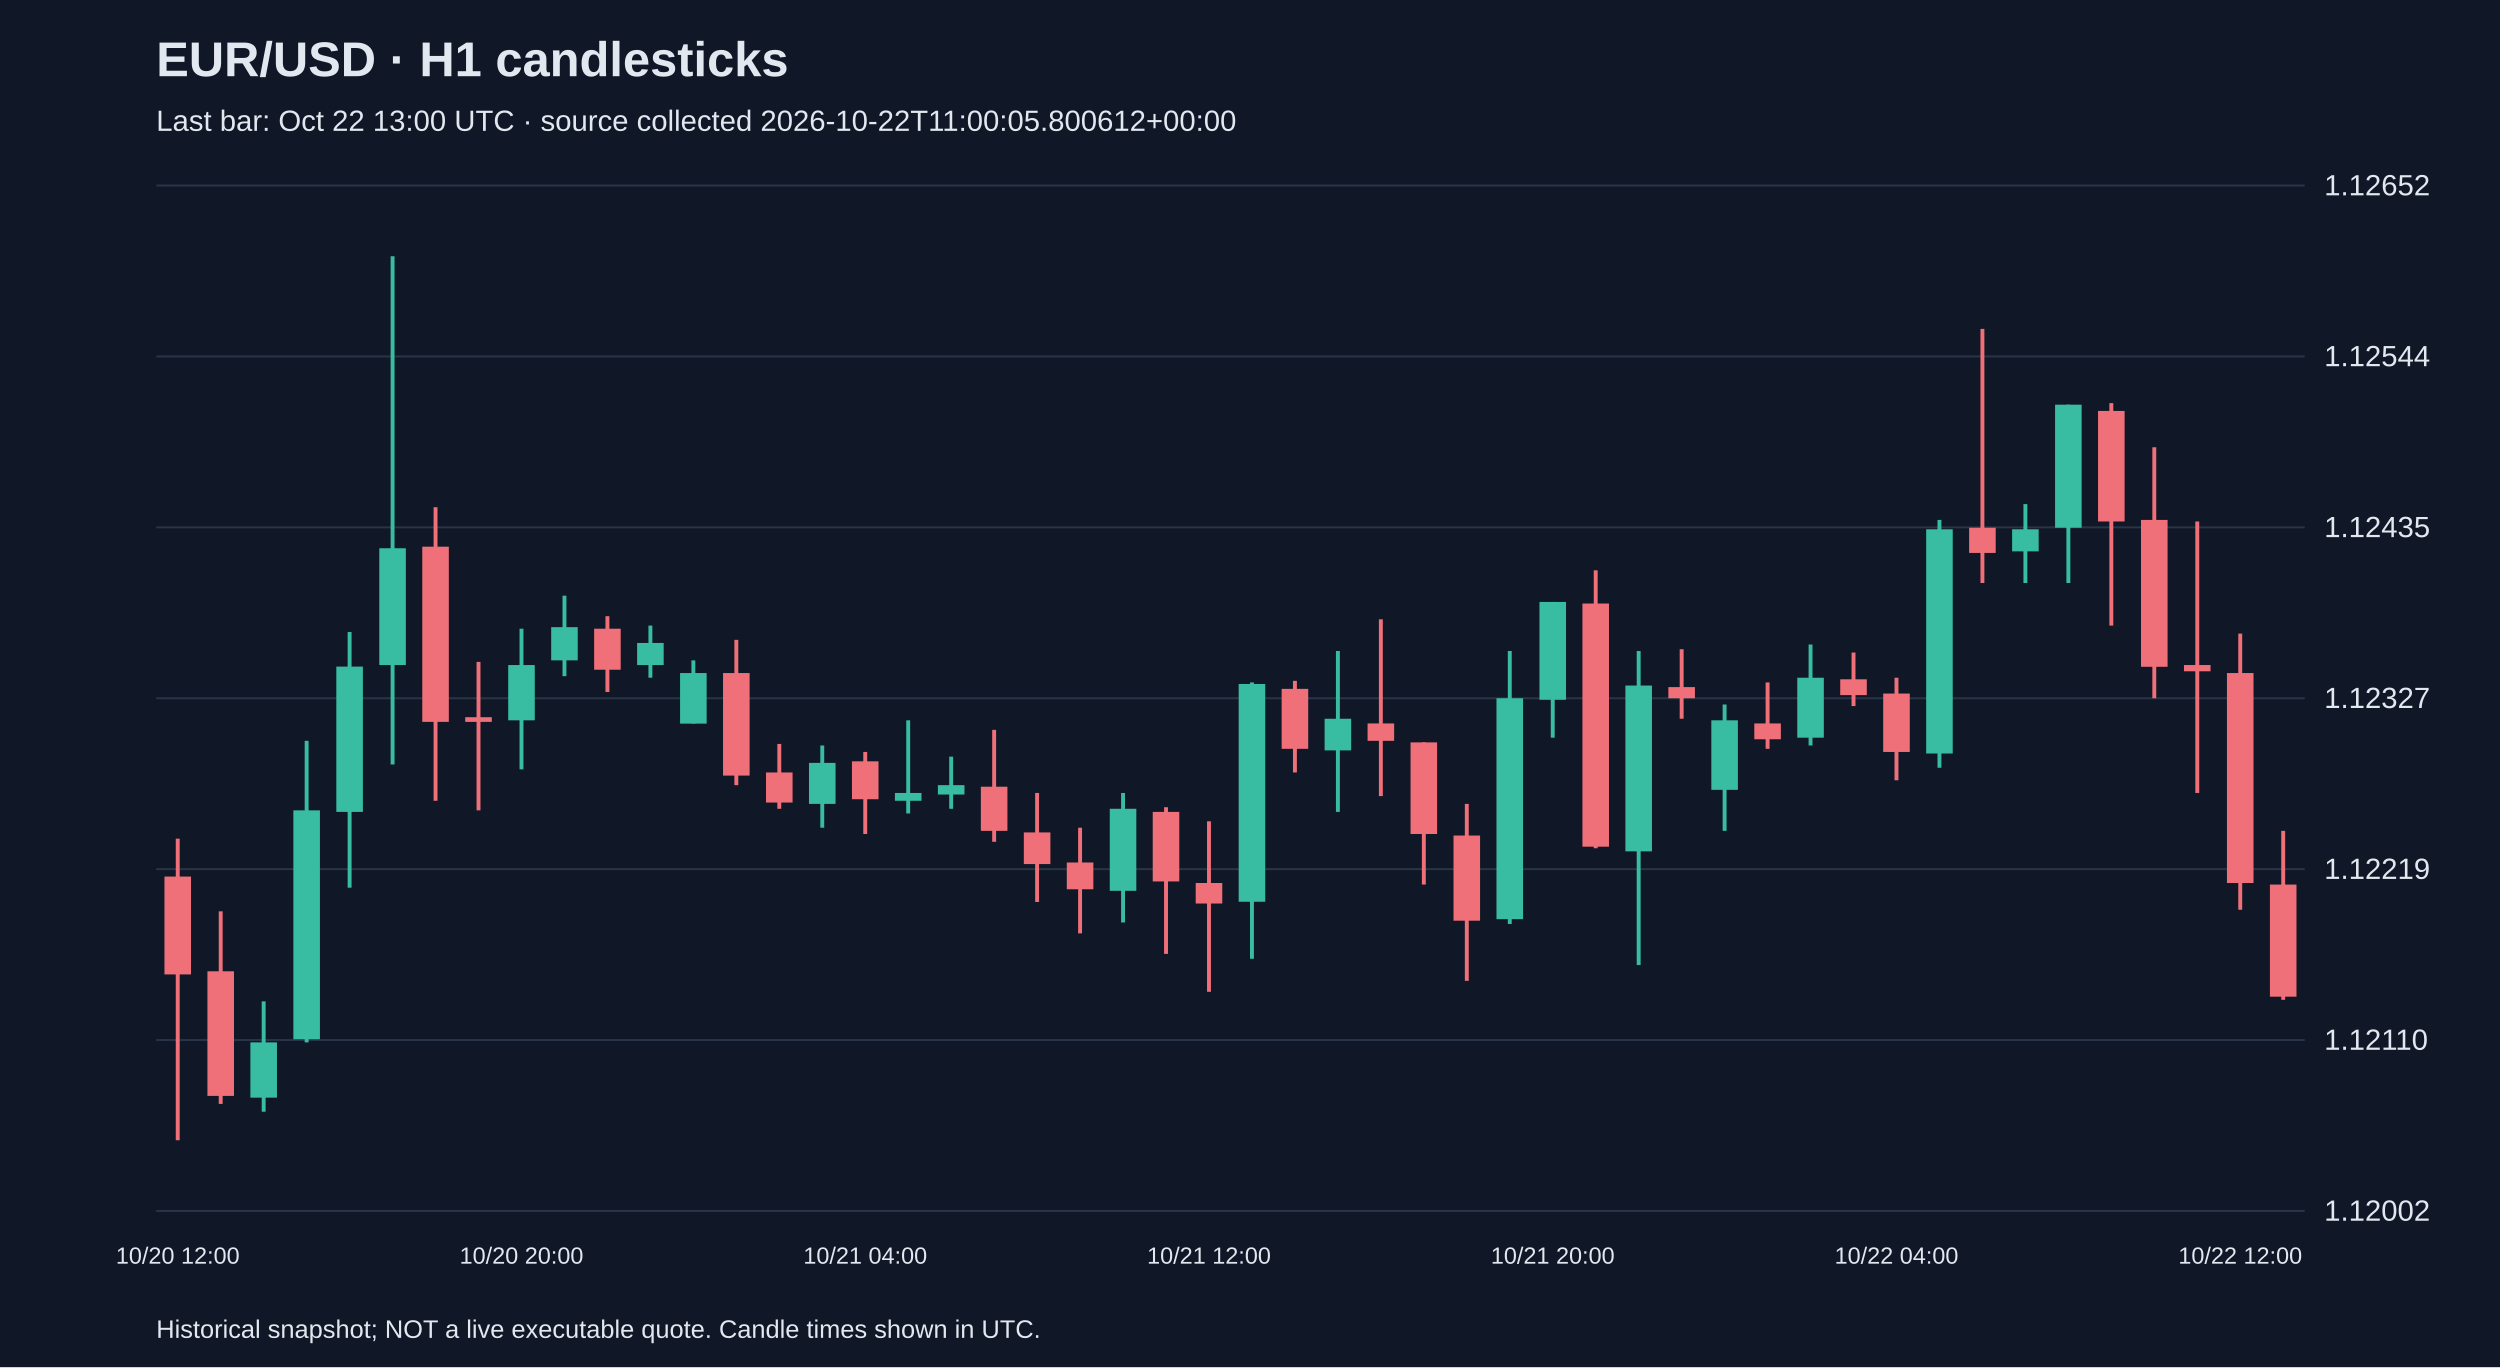
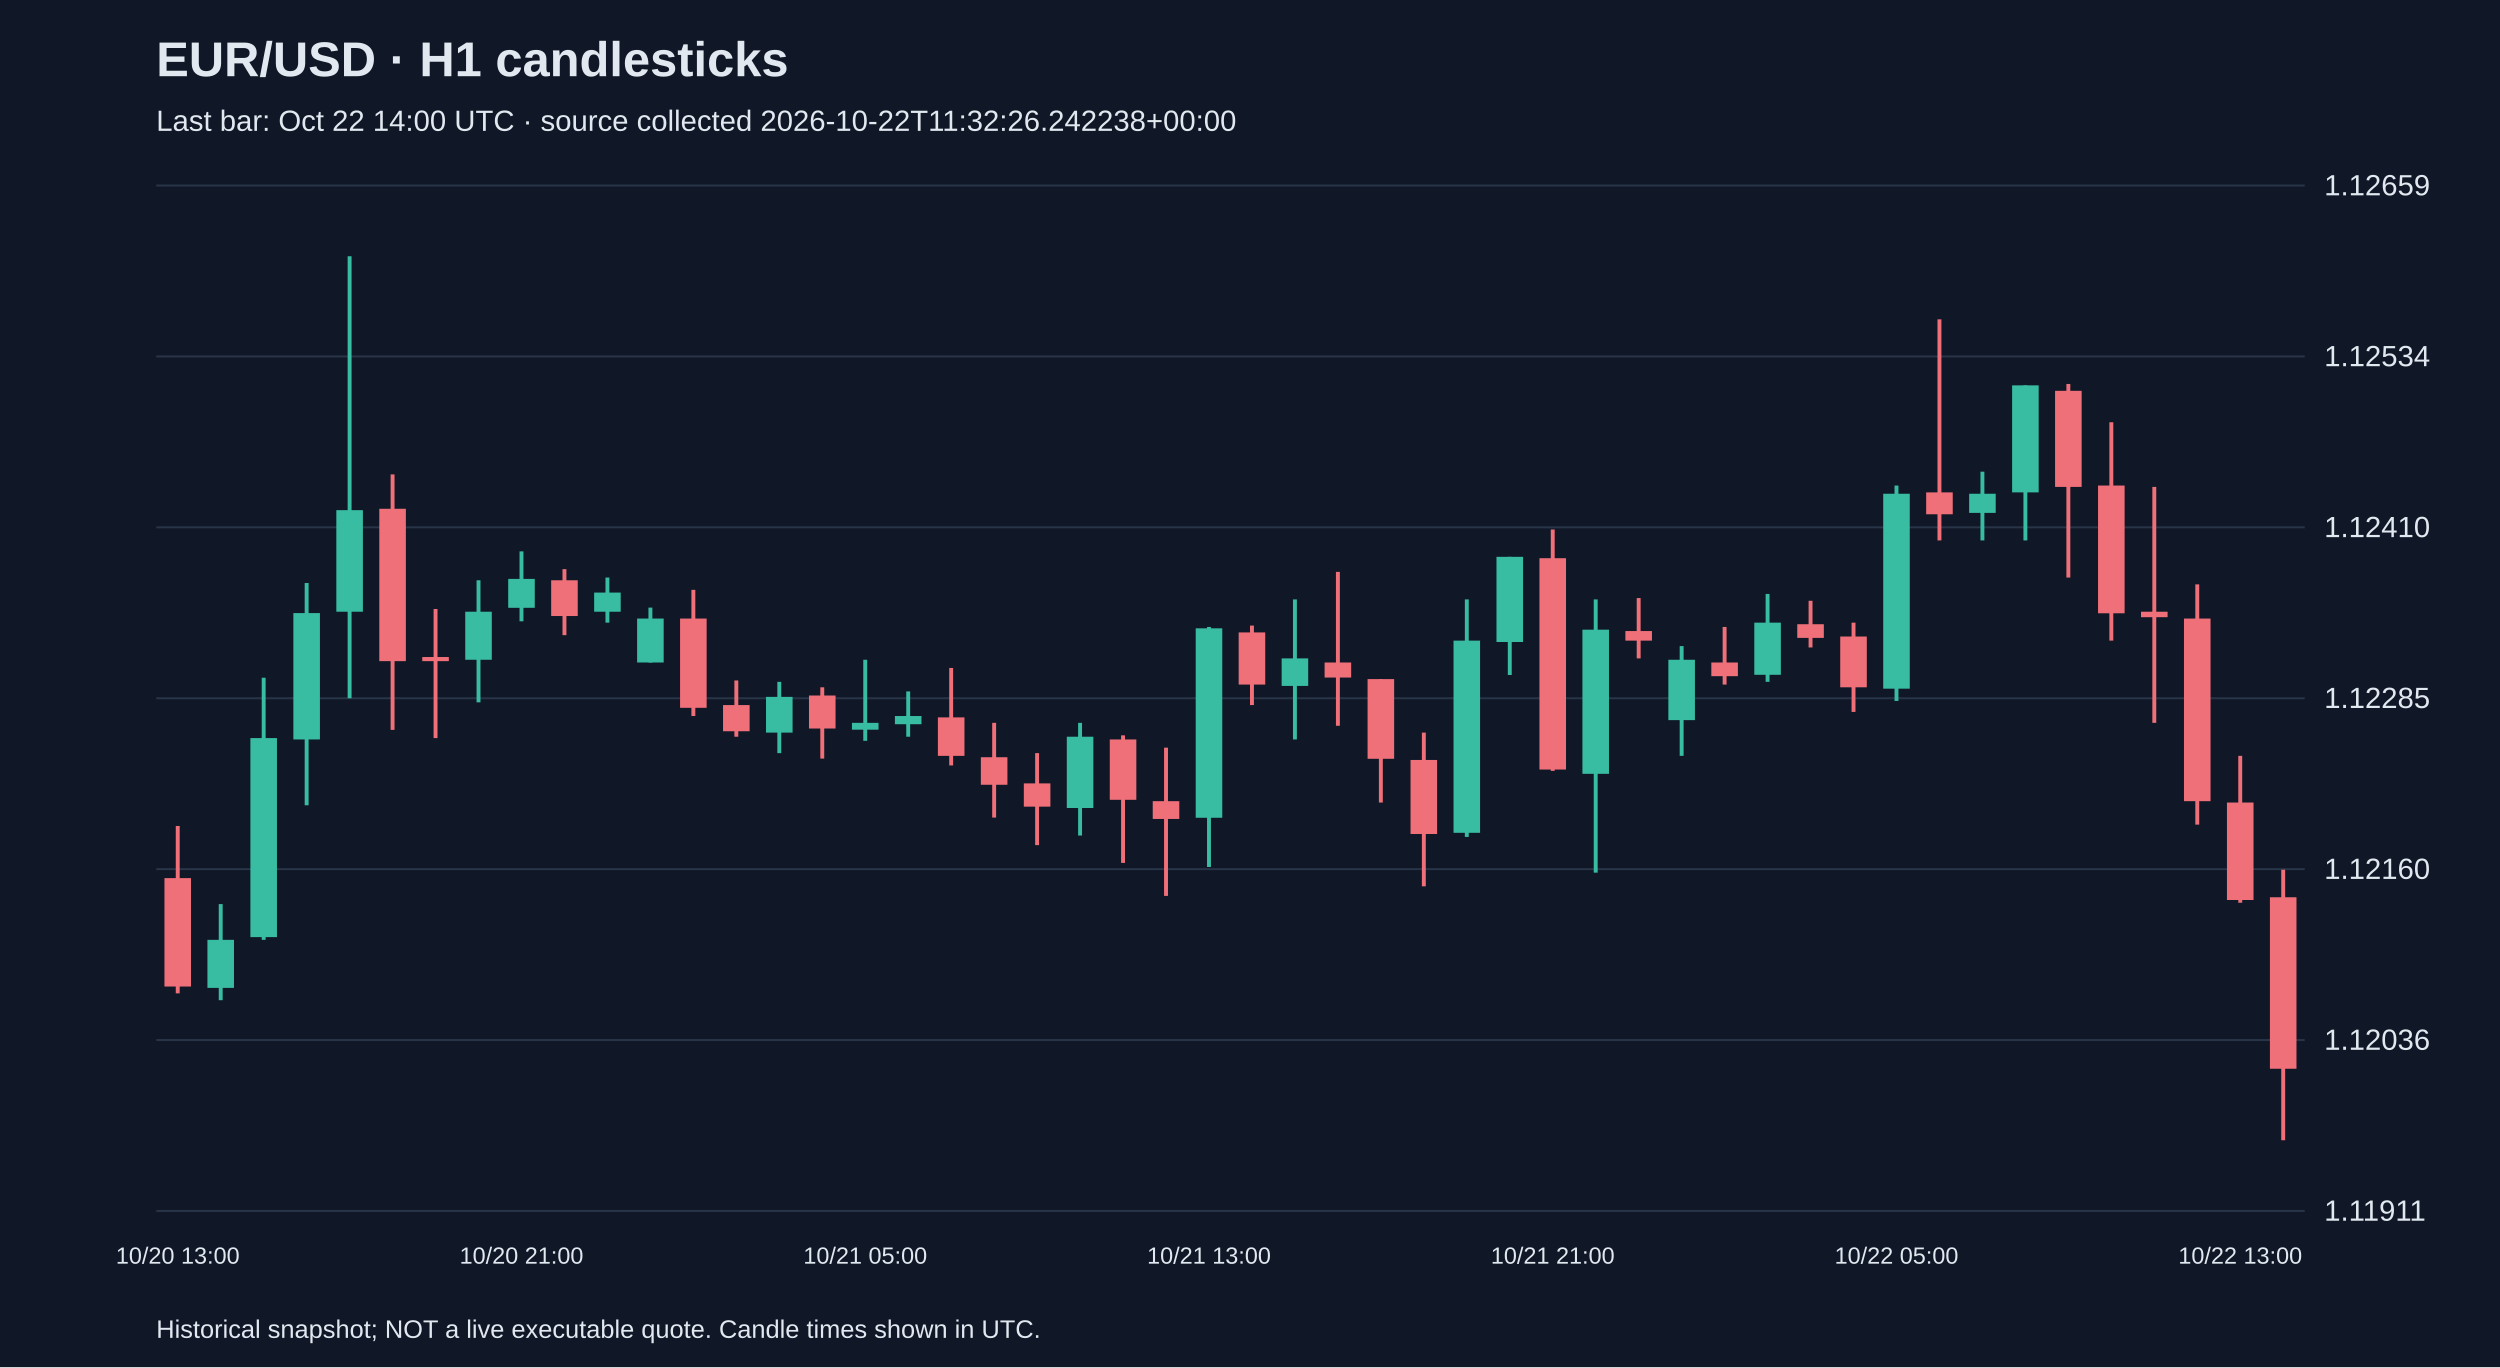
<svg xmlns="http://www.w3.org/2000/svg" viewBox="0 0 1280 700">
  <rect width="100%" height="100%" fill="#101827" />
  <style>text{font-family:Arial,sans-serif;fill:#e2e8f0}</style>
  <text x="80" y="39" font-size="25" font-weight="bold">EUR/USD · H1 candlesticks</text>
-   <text x="80" y="67" font-size="15" fill="#a6b1c5">Last bar: Oct 22 13:00 UTC · source collected 2026-10-22T11:00:05.800612+00:00</text>
+   <text x="80" y="67" font-size="15" fill="#a6b1c5">Last bar: Oct 22 14:00 UTC · source collected 2026-10-22T11:32:26.242238+00:00</text>
  <line x1="80" y1="620.0" x2="1180" y2="620.0" stroke="#283548" />
-   <text x="1190" y="625.0" font-size="15">1.12002</text>
+   <text x="1190" y="625.0" font-size="15">1.11911</text>
  <line x1="80" y1="532.5" x2="1180" y2="532.5" stroke="#283548" />
-   <text x="1190" y="537.5" font-size="15">1.12110</text>
+   <text x="1190" y="537.5" font-size="15">1.12036</text>
  <line x1="80" y1="445.0" x2="1180" y2="445.0" stroke="#283548" />
-   <text x="1190" y="450.0" font-size="15">1.12219</text>
+   <text x="1190" y="450.0" font-size="15">1.12160</text>
  <line x1="80" y1="357.5" x2="1180" y2="357.5" stroke="#283548" />
-   <text x="1190" y="362.5" font-size="15">1.12327</text>
+   <text x="1190" y="362.5" font-size="15">1.12285</text>
  <line x1="80" y1="270.0" x2="1180" y2="270.0" stroke="#283548" />
-   <text x="1190" y="275.0" font-size="15">1.12435</text>
+   <text x="1190" y="275.0" font-size="15">1.12410</text>
  <line x1="80" y1="182.5" x2="1180" y2="182.5" stroke="#283548" />
-   <text x="1190" y="187.5" font-size="15">1.12544</text>
+   <text x="1190" y="187.5" font-size="15">1.12534</text>
  <line x1="80" y1="95.0" x2="1180" y2="95.0" stroke="#283548" />
-   <text x="1190" y="100.0" font-size="15">1.12652</text>
-   <line x1="91.0" y1="429.4" x2="91.0" y2="583.8" stroke="#f07079" stroke-width="2" />
-   <rect x="84.2" y="448.8" width="13.6" height="50.1" fill="#f07079" />
-   <text x="91.0" y="647" text-anchor="middle" font-size="12">10/20 12:00</text>
-   <line x1="113.0" y1="466.6" x2="113.0" y2="565.2" stroke="#f07079" stroke-width="2" />
-   <rect x="106.2" y="497.3" width="13.6" height="63.8" fill="#f07079" />
-   <line x1="135.0" y1="512.7" x2="135.0" y2="569.2" stroke="#38bca2" stroke-width="2" />
-   <rect x="128.2" y="533.7" width="13.6" height="28.3" fill="#38bca2" />
-   <line x1="157.0" y1="379.3" x2="157.0" y2="533.7" stroke="#38bca2" stroke-width="2" />
-   <rect x="150.2" y="414.9" width="13.6" height="117.2" fill="#38bca2" />
-   <line x1="179.0" y1="323.6" x2="179.0" y2="454.5" stroke="#38bca2" stroke-width="2" />
-   <rect x="172.2" y="341.3" width="13.6" height="74.4" fill="#38bca2" />
-   <line x1="201.0" y1="131.2" x2="201.0" y2="391.4" stroke="#38bca2" stroke-width="2" />
-   <rect x="194.2" y="280.7" width="13.6" height="59.8" fill="#38bca2" />
-   <line x1="223.0" y1="259.7" x2="223.0" y2="410.0" stroke="#f07079" stroke-width="2" />
-   <rect x="216.2" y="279.9" width="13.6" height="89.7" fill="#f07079" />
-   <line x1="245.0" y1="338.9" x2="245.0" y2="414.9" stroke="#f07079" stroke-width="2" />
-   <rect x="238.2" y="367.2" width="13.6" height="2.4" fill="#f07079" />
-   <line x1="267.0" y1="321.9" x2="267.0" y2="393.9" stroke="#38bca2" stroke-width="2" />
-   <rect x="260.2" y="340.5" width="13.6" height="28.3" fill="#38bca2" />
-   <text x="267.0" y="647" text-anchor="middle" font-size="12">10/20 20:00</text>
-   <line x1="289.0" y1="305.0" x2="289.0" y2="346.2" stroke="#38bca2" stroke-width="2" />
-   <rect x="282.2" y="321.1" width="13.6" height="17.0" fill="#38bca2" />
-   <line x1="311.0" y1="315.5" x2="311.0" y2="354.3" stroke="#f07079" stroke-width="2" />
-   <rect x="304.2" y="321.9" width="13.6" height="21.0" fill="#f07079" />
-   <line x1="333.0" y1="320.3" x2="333.0" y2="347.0" stroke="#38bca2" stroke-width="2" />
-   <rect x="326.2" y="329.2" width="13.6" height="11.3" fill="#38bca2" />
-   <line x1="355.0" y1="338.1" x2="355.0" y2="370.4" stroke="#38bca2" stroke-width="2" />
-   <rect x="348.2" y="344.6" width="13.6" height="25.9" fill="#38bca2" />
-   <line x1="377.0" y1="327.6" x2="377.0" y2="402.0" stroke="#f07079" stroke-width="2" />
-   <rect x="370.2" y="344.6" width="13.6" height="52.5" fill="#f07079" />
-   <line x1="399.0" y1="380.9" x2="399.0" y2="414.1" stroke="#f07079" stroke-width="2" />
-   <rect x="392.2" y="395.5" width="13.6" height="15.4" fill="#f07079" />
-   <line x1="421.0" y1="381.7" x2="421.0" y2="423.8" stroke="#38bca2" stroke-width="2" />
-   <rect x="414.2" y="390.6" width="13.6" height="21.0" fill="#38bca2" />
-   <line x1="443.0" y1="385.0" x2="443.0" y2="427.0" stroke="#f07079" stroke-width="2" />
-   <rect x="436.2" y="389.8" width="13.6" height="19.4" fill="#f07079" />
-   <text x="443.0" y="647" text-anchor="middle" font-size="12">10/21 04:00</text>
-   <line x1="465.0" y1="368.8" x2="465.0" y2="416.5" stroke="#38bca2" stroke-width="2" />
-   <rect x="458.2" y="406.0" width="13.6" height="4.0" fill="#38bca2" />
-   <line x1="487.0" y1="387.4" x2="487.0" y2="414.1" stroke="#38bca2" stroke-width="2" />
-   <rect x="480.2" y="402.0" width="13.6" height="4.8" fill="#38bca2" />
-   <line x1="509.0" y1="373.7" x2="509.0" y2="431.0" stroke="#f07079" stroke-width="2" />
-   <rect x="502.2" y="402.8" width="13.6" height="22.6" fill="#f07079" />
-   <line x1="531.0" y1="406.0" x2="531.0" y2="461.8" stroke="#f07079" stroke-width="2" />
-   <rect x="524.2" y="426.2" width="13.6" height="16.2" fill="#f07079" />
-   <line x1="553.0" y1="423.8" x2="553.0" y2="477.9" stroke="#f07079" stroke-width="2" />
-   <rect x="546.2" y="441.6" width="13.6" height="13.7" fill="#f07079" />
-   <line x1="575.0" y1="406.0" x2="575.0" y2="472.3" stroke="#38bca2" stroke-width="2" />
-   <rect x="568.2" y="414.1" width="13.6" height="42.0" fill="#38bca2" />
-   <line x1="597.0" y1="413.3" x2="597.0" y2="488.4" stroke="#f07079" stroke-width="2" />
-   <rect x="590.2" y="415.7" width="13.6" height="35.6" fill="#f07079" />
-   <line x1="619.0" y1="420.5" x2="619.0" y2="507.8" stroke="#f07079" stroke-width="2" />
-   <rect x="612.2" y="452.1" width="13.6" height="10.5" fill="#f07079" />
-   <text x="619.0" y="647" text-anchor="middle" font-size="12">10/21 12:00</text>
-   <line x1="641.0" y1="349.4" x2="641.0" y2="490.9" stroke="#38bca2" stroke-width="2" />
-   <rect x="634.2" y="350.2" width="13.6" height="111.5" fill="#38bca2" />
-   <line x1="663.0" y1="348.6" x2="663.0" y2="395.5" stroke="#f07079" stroke-width="2" />
-   <rect x="656.2" y="352.7" width="13.6" height="30.7" fill="#f07079" />
-   <line x1="685.0" y1="333.3" x2="685.0" y2="415.7" stroke="#38bca2" stroke-width="2" />
-   <rect x="678.2" y="368.0" width="13.6" height="16.2" fill="#38bca2" />
-   <line x1="707.0" y1="317.1" x2="707.0" y2="407.6" stroke="#f07079" stroke-width="2" />
-   <rect x="700.2" y="370.4" width="13.6" height="8.9" fill="#f07079" />
-   <line x1="729.0" y1="380.1" x2="729.0" y2="452.9" stroke="#f07079" stroke-width="2" />
-   <rect x="722.2" y="380.1" width="13.6" height="46.9" fill="#f07079" />
-   <line x1="751.0" y1="411.6" x2="751.0" y2="502.2" stroke="#f07079" stroke-width="2" />
-   <rect x="744.2" y="427.8" width="13.6" height="43.6" fill="#f07079" />
-   <line x1="773.0" y1="333.3" x2="773.0" y2="473.1" stroke="#38bca2" stroke-width="2" />
-   <rect x="766.2" y="357.5" width="13.6" height="113.1" fill="#38bca2" />
-   <line x1="795.0" y1="308.2" x2="795.0" y2="377.7" stroke="#38bca2" stroke-width="2" />
-   <rect x="788.2" y="308.2" width="13.6" height="50.1" fill="#38bca2" />
-   <text x="795.0" y="647" text-anchor="middle" font-size="12">10/21 20:00</text>
-   <line x1="817.0" y1="292.0" x2="817.0" y2="434.3" stroke="#f07079" stroke-width="2" />
-   <rect x="810.2" y="309.0" width="13.6" height="124.5" fill="#f07079" />
-   <line x1="839.0" y1="333.3" x2="839.0" y2="494.1" stroke="#38bca2" stroke-width="2" />
-   <rect x="832.2" y="351.0" width="13.6" height="84.9" fill="#38bca2" />
-   <line x1="861.0" y1="332.4" x2="861.0" y2="368.0" stroke="#f07079" stroke-width="2" />
-   <rect x="854.2" y="351.8" width="13.6" height="5.7" fill="#f07079" />
-   <line x1="883.0" y1="360.7" x2="883.0" y2="425.4" stroke="#38bca2" stroke-width="2" />
-   <rect x="876.2" y="368.8" width="13.6" height="35.6" fill="#38bca2" />
-   <line x1="905.0" y1="349.4" x2="905.0" y2="383.4" stroke="#f07079" stroke-width="2" />
-   <rect x="898.2" y="370.4" width="13.6" height="8.1" fill="#f07079" />
-   <line x1="927.0" y1="330.0" x2="927.0" y2="381.7" stroke="#38bca2" stroke-width="2" />
-   <rect x="920.2" y="347.0" width="13.6" height="30.7" fill="#38bca2" />
-   <line x1="949.0" y1="334.1" x2="949.0" y2="361.5" stroke="#f07079" stroke-width="2" />
-   <rect x="942.2" y="347.8" width="13.6" height="8.1" fill="#f07079" />
-   <line x1="971.0" y1="347.0" x2="971.0" y2="399.5" stroke="#f07079" stroke-width="2" />
-   <rect x="964.2" y="355.1" width="13.6" height="29.9" fill="#f07079" />
-   <text x="971.0" y="647" text-anchor="middle" font-size="12">10/22 04:00</text>
-   <line x1="993.0" y1="266.2" x2="993.0" y2="393.1" stroke="#38bca2" stroke-width="2" />
-   <rect x="986.2" y="271.0" width="13.6" height="114.8" fill="#38bca2" />
-   <line x1="1015.0" y1="168.4" x2="1015.0" y2="298.5" stroke="#f07079" stroke-width="2" />
-   <rect x="1008.2" y="270.2" width="13.6" height="12.9" fill="#f07079" />
-   <line x1="1037.0" y1="258.1" x2="1037.0" y2="298.5" stroke="#38bca2" stroke-width="2" />
-   <rect x="1030.2" y="271.0" width="13.6" height="11.3" fill="#38bca2" />
-   <line x1="1059.0" y1="207.2" x2="1059.0" y2="298.5" stroke="#38bca2" stroke-width="2" />
-   <rect x="1052.2" y="207.2" width="13.6" height="63.0" fill="#38bca2" />
-   <line x1="1081.0" y1="206.4" x2="1081.0" y2="320.3" stroke="#f07079" stroke-width="2" />
-   <rect x="1074.2" y="210.4" width="13.6" height="56.6" fill="#f07079" />
-   <line x1="1103.0" y1="229.0" x2="1103.0" y2="357.5" stroke="#f07079" stroke-width="2" />
-   <rect x="1096.2" y="266.2" width="13.6" height="75.2" fill="#f07079" />
-   <line x1="1125.0" y1="267.0" x2="1125.0" y2="406.0" stroke="#f07079" stroke-width="2" />
-   <rect x="1118.2" y="340.5" width="13.6" height="3.2" fill="#f07079" />
-   <line x1="1147.0" y1="324.4" x2="1147.0" y2="465.8" stroke="#f07079" stroke-width="2" />
-   <rect x="1140.2" y="344.6" width="13.6" height="107.5" fill="#f07079" />
-   <text x="1147.0" y="647" text-anchor="middle" font-size="12">10/22 12:00</text>
-   <line x1="1169.0" y1="425.4" x2="1169.0" y2="511.9" stroke="#f07079" stroke-width="2" />
-   <rect x="1162.2" y="452.9" width="13.6" height="57.4" fill="#f07079" />
+   <text x="1190" y="100.0" font-size="15">1.12659</text>
+   <line x1="91.0" y1="422.9" x2="91.0" y2="508.6" stroke="#f07079" stroke-width="2" />
+   <rect x="84.2" y="449.6" width="13.6" height="55.5" fill="#f07079" />
+   <text x="91.0" y="647" text-anchor="middle" font-size="12">10/20 13:00</text>
+   <line x1="113.0" y1="462.9" x2="113.0" y2="512.1" stroke="#38bca2" stroke-width="2" />
+   <rect x="106.2" y="481.2" width="13.6" height="24.6" fill="#38bca2" />
+   <line x1="135.0" y1="347.0" x2="135.0" y2="481.2" stroke="#38bca2" stroke-width="2" />
+   <rect x="128.2" y="377.9" width="13.6" height="101.9" fill="#38bca2" />
+   <line x1="157.0" y1="298.5" x2="157.0" y2="412.3" stroke="#38bca2" stroke-width="2" />
+   <rect x="150.2" y="313.9" width="13.6" height="64.7" fill="#38bca2" />
+   <line x1="179.0" y1="131.2" x2="179.0" y2="357.5" stroke="#38bca2" stroke-width="2" />
+   <rect x="172.2" y="261.2" width="13.6" height="52.0" fill="#38bca2" />
+   <line x1="201.0" y1="242.9" x2="201.0" y2="373.7" stroke="#f07079" stroke-width="2" />
+   <rect x="194.2" y="260.5" width="13.6" height="78.0" fill="#f07079" />
+   <line x1="223.0" y1="311.8" x2="223.0" y2="377.9" stroke="#f07079" stroke-width="2" />
+   <rect x="216.2" y="336.4" width="13.6" height="2.1" fill="#f07079" />
+   <line x1="245.0" y1="297.1" x2="245.0" y2="359.6" stroke="#38bca2" stroke-width="2" />
+   <rect x="238.2" y="313.2" width="13.6" height="24.6" fill="#38bca2" />
+   <line x1="267.0" y1="282.3" x2="267.0" y2="318.1" stroke="#38bca2" stroke-width="2" />
+   <rect x="260.2" y="296.4" width="13.6" height="14.8" fill="#38bca2" />
+   <text x="267.0" y="647" text-anchor="middle" font-size="12">10/20 21:00</text>
+   <line x1="289.0" y1="291.4" x2="289.0" y2="325.2" stroke="#f07079" stroke-width="2" />
+   <rect x="282.2" y="297.1" width="13.6" height="18.3" fill="#f07079" />
+   <line x1="311.0" y1="295.7" x2="311.0" y2="318.8" stroke="#38bca2" stroke-width="2" />
+   <rect x="304.2" y="303.4" width="13.6" height="9.8" fill="#38bca2" />
+   <line x1="333.0" y1="311.1" x2="333.0" y2="339.2" stroke="#38bca2" stroke-width="2" />
+   <rect x="326.2" y="316.7" width="13.6" height="22.5" fill="#38bca2" />
+   <line x1="355.0" y1="302.0" x2="355.0" y2="366.6" stroke="#f07079" stroke-width="2" />
+   <rect x="348.2" y="316.7" width="13.6" height="45.7" fill="#f07079" />
+   <line x1="377.0" y1="348.4" x2="377.0" y2="377.2" stroke="#f07079" stroke-width="2" />
+   <rect x="370.2" y="361.0" width="13.6" height="13.4" fill="#f07079" />
+   <line x1="399.0" y1="349.1" x2="399.0" y2="385.6" stroke="#38bca2" stroke-width="2" />
+   <rect x="392.2" y="356.8" width="13.6" height="18.3" fill="#38bca2" />
+   <line x1="421.0" y1="351.9" x2="421.0" y2="388.4" stroke="#f07079" stroke-width="2" />
+   <rect x="414.2" y="356.1" width="13.6" height="16.9" fill="#f07079" />
+   <line x1="443.0" y1="337.8" x2="443.0" y2="379.3" stroke="#38bca2" stroke-width="2" />
+   <rect x="436.2" y="370.1" width="13.6" height="3.5" fill="#38bca2" />
+   <text x="443.0" y="647" text-anchor="middle" font-size="12">10/21 05:00</text>
+   <line x1="465.0" y1="354.0" x2="465.0" y2="377.2" stroke="#38bca2" stroke-width="2" />
+   <rect x="458.2" y="366.6" width="13.6" height="4.2" fill="#38bca2" />
+   <line x1="487.0" y1="342.0" x2="487.0" y2="391.9" stroke="#f07079" stroke-width="2" />
+   <rect x="480.2" y="367.3" width="13.6" height="19.7" fill="#f07079" />
+   <line x1="509.0" y1="370.1" x2="509.0" y2="418.6" stroke="#f07079" stroke-width="2" />
+   <rect x="502.2" y="387.7" width="13.6" height="14.1" fill="#f07079" />
+   <line x1="531.0" y1="385.6" x2="531.0" y2="432.7" stroke="#f07079" stroke-width="2" />
+   <rect x="524.2" y="401.1" width="13.6" height="11.9" fill="#f07079" />
+   <line x1="553.0" y1="370.1" x2="553.0" y2="427.8" stroke="#38bca2" stroke-width="2" />
+   <rect x="546.2" y="377.2" width="13.6" height="36.5" fill="#38bca2" />
+   <line x1="575.0" y1="376.5" x2="575.0" y2="441.8" stroke="#f07079" stroke-width="2" />
+   <rect x="568.2" y="378.6" width="13.6" height="30.9" fill="#f07079" />
+   <line x1="597.0" y1="382.8" x2="597.0" y2="458.7" stroke="#f07079" stroke-width="2" />
+   <rect x="590.2" y="410.2" width="13.6" height="9.1" fill="#f07079" />
+   <line x1="619.0" y1="321.0" x2="619.0" y2="443.9" stroke="#38bca2" stroke-width="2" />
+   <rect x="612.2" y="321.7" width="13.6" height="97.0" fill="#38bca2" />
+   <text x="619.0" y="647" text-anchor="middle" font-size="12">10/21 13:00</text>
+   <line x1="641.0" y1="320.3" x2="641.0" y2="361.0" stroke="#f07079" stroke-width="2" />
+   <rect x="634.2" y="323.8" width="13.6" height="26.7" fill="#f07079" />
+   <line x1="663.0" y1="306.9" x2="663.0" y2="378.6" stroke="#38bca2" stroke-width="2" />
+   <rect x="656.2" y="337.1" width="13.6" height="14.1" fill="#38bca2" />
+   <line x1="685.0" y1="292.8" x2="685.0" y2="371.6" stroke="#f07079" stroke-width="2" />
+   <rect x="678.2" y="339.2" width="13.6" height="7.7" fill="#f07079" />
+   <line x1="707.0" y1="347.7" x2="707.0" y2="410.9" stroke="#f07079" stroke-width="2" />
+   <rect x="700.2" y="347.7" width="13.6" height="40.8" fill="#f07079" />
+   <line x1="729.0" y1="375.1" x2="729.0" y2="453.8" stroke="#f07079" stroke-width="2" />
+   <rect x="722.2" y="389.1" width="13.6" height="37.9" fill="#f07079" />
+   <line x1="751.0" y1="306.9" x2="751.0" y2="428.5" stroke="#38bca2" stroke-width="2" />
+   <rect x="744.2" y="328.0" width="13.6" height="98.4" fill="#38bca2" />
+   <line x1="773.0" y1="285.1" x2="773.0" y2="345.6" stroke="#38bca2" stroke-width="2" />
+   <rect x="766.2" y="285.1" width="13.6" height="43.6" fill="#38bca2" />
+   <line x1="795.0" y1="271.1" x2="795.0" y2="394.7" stroke="#f07079" stroke-width="2" />
+   <rect x="788.2" y="285.8" width="13.6" height="108.2" fill="#f07079" />
+   <text x="795.0" y="647" text-anchor="middle" font-size="12">10/21 21:00</text>
+   <line x1="817.0" y1="306.9" x2="817.0" y2="446.8" stroke="#38bca2" stroke-width="2" />
+   <rect x="810.2" y="322.4" width="13.6" height="73.8" fill="#38bca2" />
+   <line x1="839.0" y1="306.2" x2="839.0" y2="337.1" stroke="#f07079" stroke-width="2" />
+   <rect x="832.2" y="323.1" width="13.6" height="4.9" fill="#f07079" />
+   <line x1="861.0" y1="330.8" x2="861.0" y2="387.0" stroke="#38bca2" stroke-width="2" />
+   <rect x="854.2" y="337.8" width="13.6" height="30.9" fill="#38bca2" />
+   <line x1="883.0" y1="321.0" x2="883.0" y2="350.5" stroke="#f07079" stroke-width="2" />
+   <rect x="876.2" y="339.2" width="13.6" height="7.0" fill="#f07079" />
+   <line x1="905.0" y1="304.1" x2="905.0" y2="349.1" stroke="#38bca2" stroke-width="2" />
+   <rect x="898.2" y="318.8" width="13.6" height="26.7" fill="#38bca2" />
+   <line x1="927.0" y1="307.6" x2="927.0" y2="331.5" stroke="#f07079" stroke-width="2" />
+   <rect x="920.2" y="319.6" width="13.6" height="7.0" fill="#f07079" />
+   <line x1="949.0" y1="318.8" x2="949.0" y2="364.5" stroke="#f07079" stroke-width="2" />
+   <rect x="942.2" y="325.9" width="13.6" height="26.0" fill="#f07079" />
+   <line x1="971.0" y1="248.6" x2="971.0" y2="358.9" stroke="#38bca2" stroke-width="2" />
+   <rect x="964.2" y="252.8" width="13.6" height="99.8" fill="#38bca2" />
+   <text x="971.0" y="647" text-anchor="middle" font-size="12">10/22 05:00</text>
+   <line x1="993.0" y1="163.5" x2="993.0" y2="276.7" stroke="#f07079" stroke-width="2" />
+   <rect x="986.2" y="252.1" width="13.6" height="11.2" fill="#f07079" />
+   <line x1="1015.0" y1="241.5" x2="1015.0" y2="276.7" stroke="#38bca2" stroke-width="2" />
+   <rect x="1008.2" y="252.8" width="13.6" height="9.8" fill="#38bca2" />
+   <line x1="1037.0" y1="197.3" x2="1037.0" y2="276.7" stroke="#38bca2" stroke-width="2" />
+   <rect x="1030.2" y="197.3" width="13.6" height="54.8" fill="#38bca2" />
+   <line x1="1059.0" y1="196.6" x2="1059.0" y2="295.7" stroke="#f07079" stroke-width="2" />
+   <rect x="1052.2" y="200.1" width="13.6" height="49.2" fill="#f07079" />
+   <line x1="1081.0" y1="216.2" x2="1081.0" y2="328.0" stroke="#f07079" stroke-width="2" />
+   <rect x="1074.2" y="248.6" width="13.6" height="65.4" fill="#f07079" />
+   <line x1="1103.0" y1="249.3" x2="1103.0" y2="370.1" stroke="#f07079" stroke-width="2" />
+   <rect x="1096.2" y="313.2" width="13.6" height="2.8" fill="#f07079" />
+   <line x1="1125.0" y1="299.2" x2="1125.0" y2="422.2" stroke="#f07079" stroke-width="2" />
+   <rect x="1118.2" y="316.7" width="13.6" height="93.5" fill="#f07079" />
+   <line x1="1147.0" y1="387.0" x2="1147.0" y2="462.2" stroke="#f07079" stroke-width="2" />
+   <rect x="1140.2" y="410.9" width="13.6" height="49.9" fill="#f07079" />
+   <text x="1147.0" y="647" text-anchor="middle" font-size="12">10/22 13:00</text>
+   <line x1="1169.0" y1="445.3" x2="1169.0" y2="583.8" stroke="#f07079" stroke-width="2" />
+   <rect x="1162.2" y="459.4" width="13.6" height="87.8" fill="#f07079" />
  <text x="80" y="685" font-size="13">Historical snapshot; NOT a live executable quote. Candle times shown in UTC.</text>
</svg>
